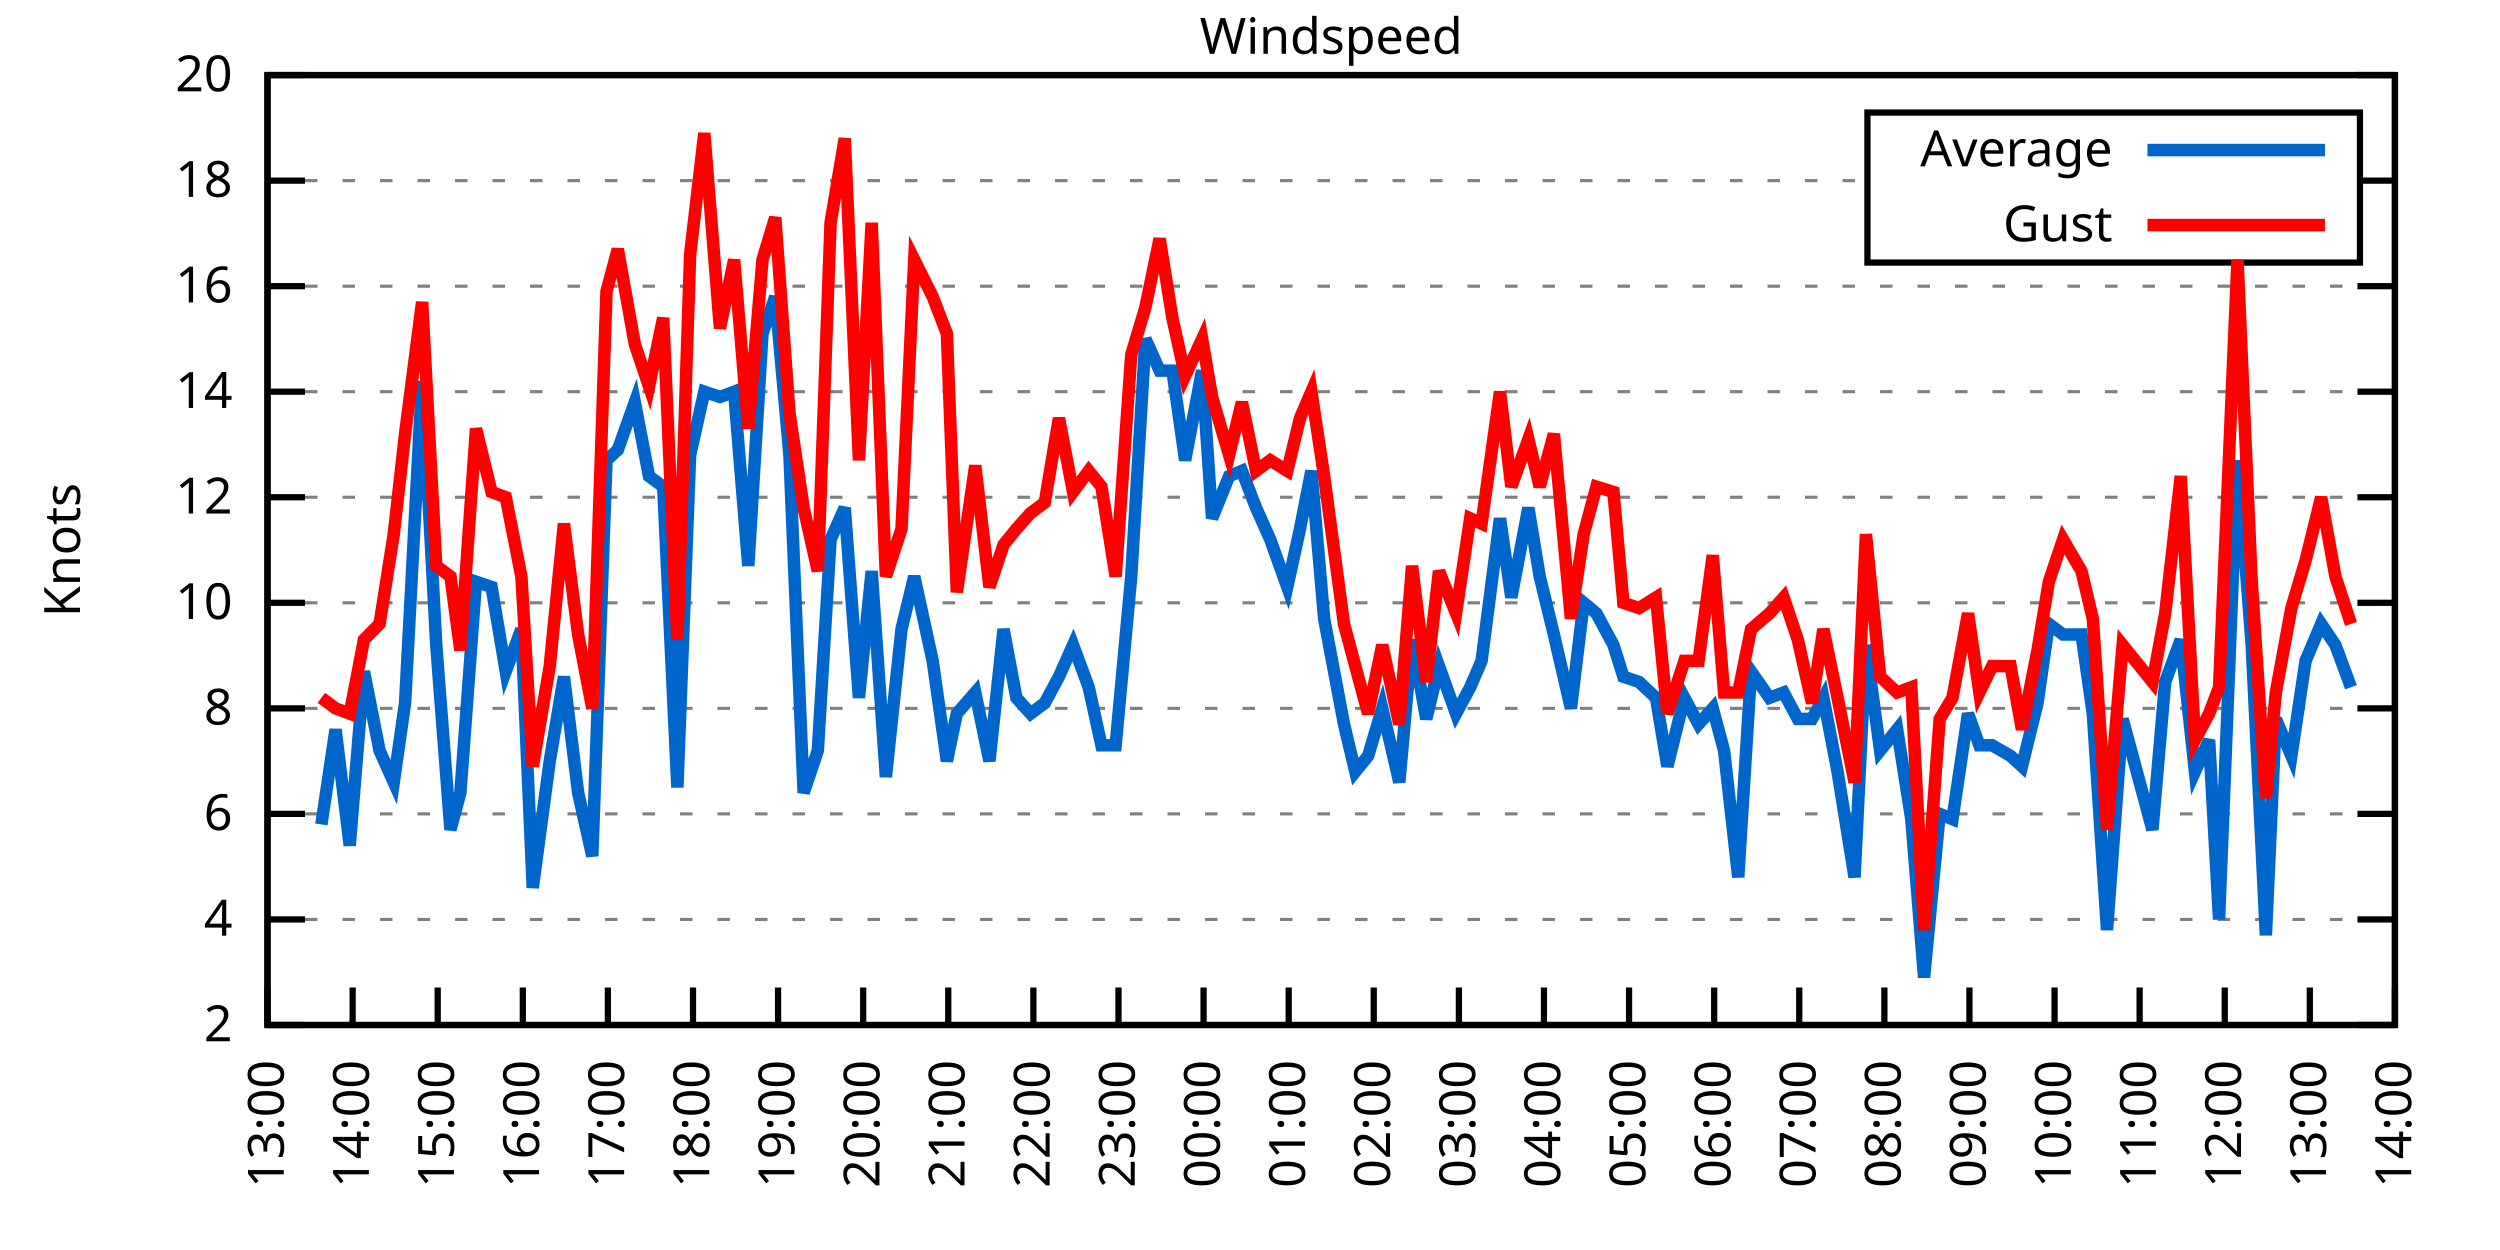
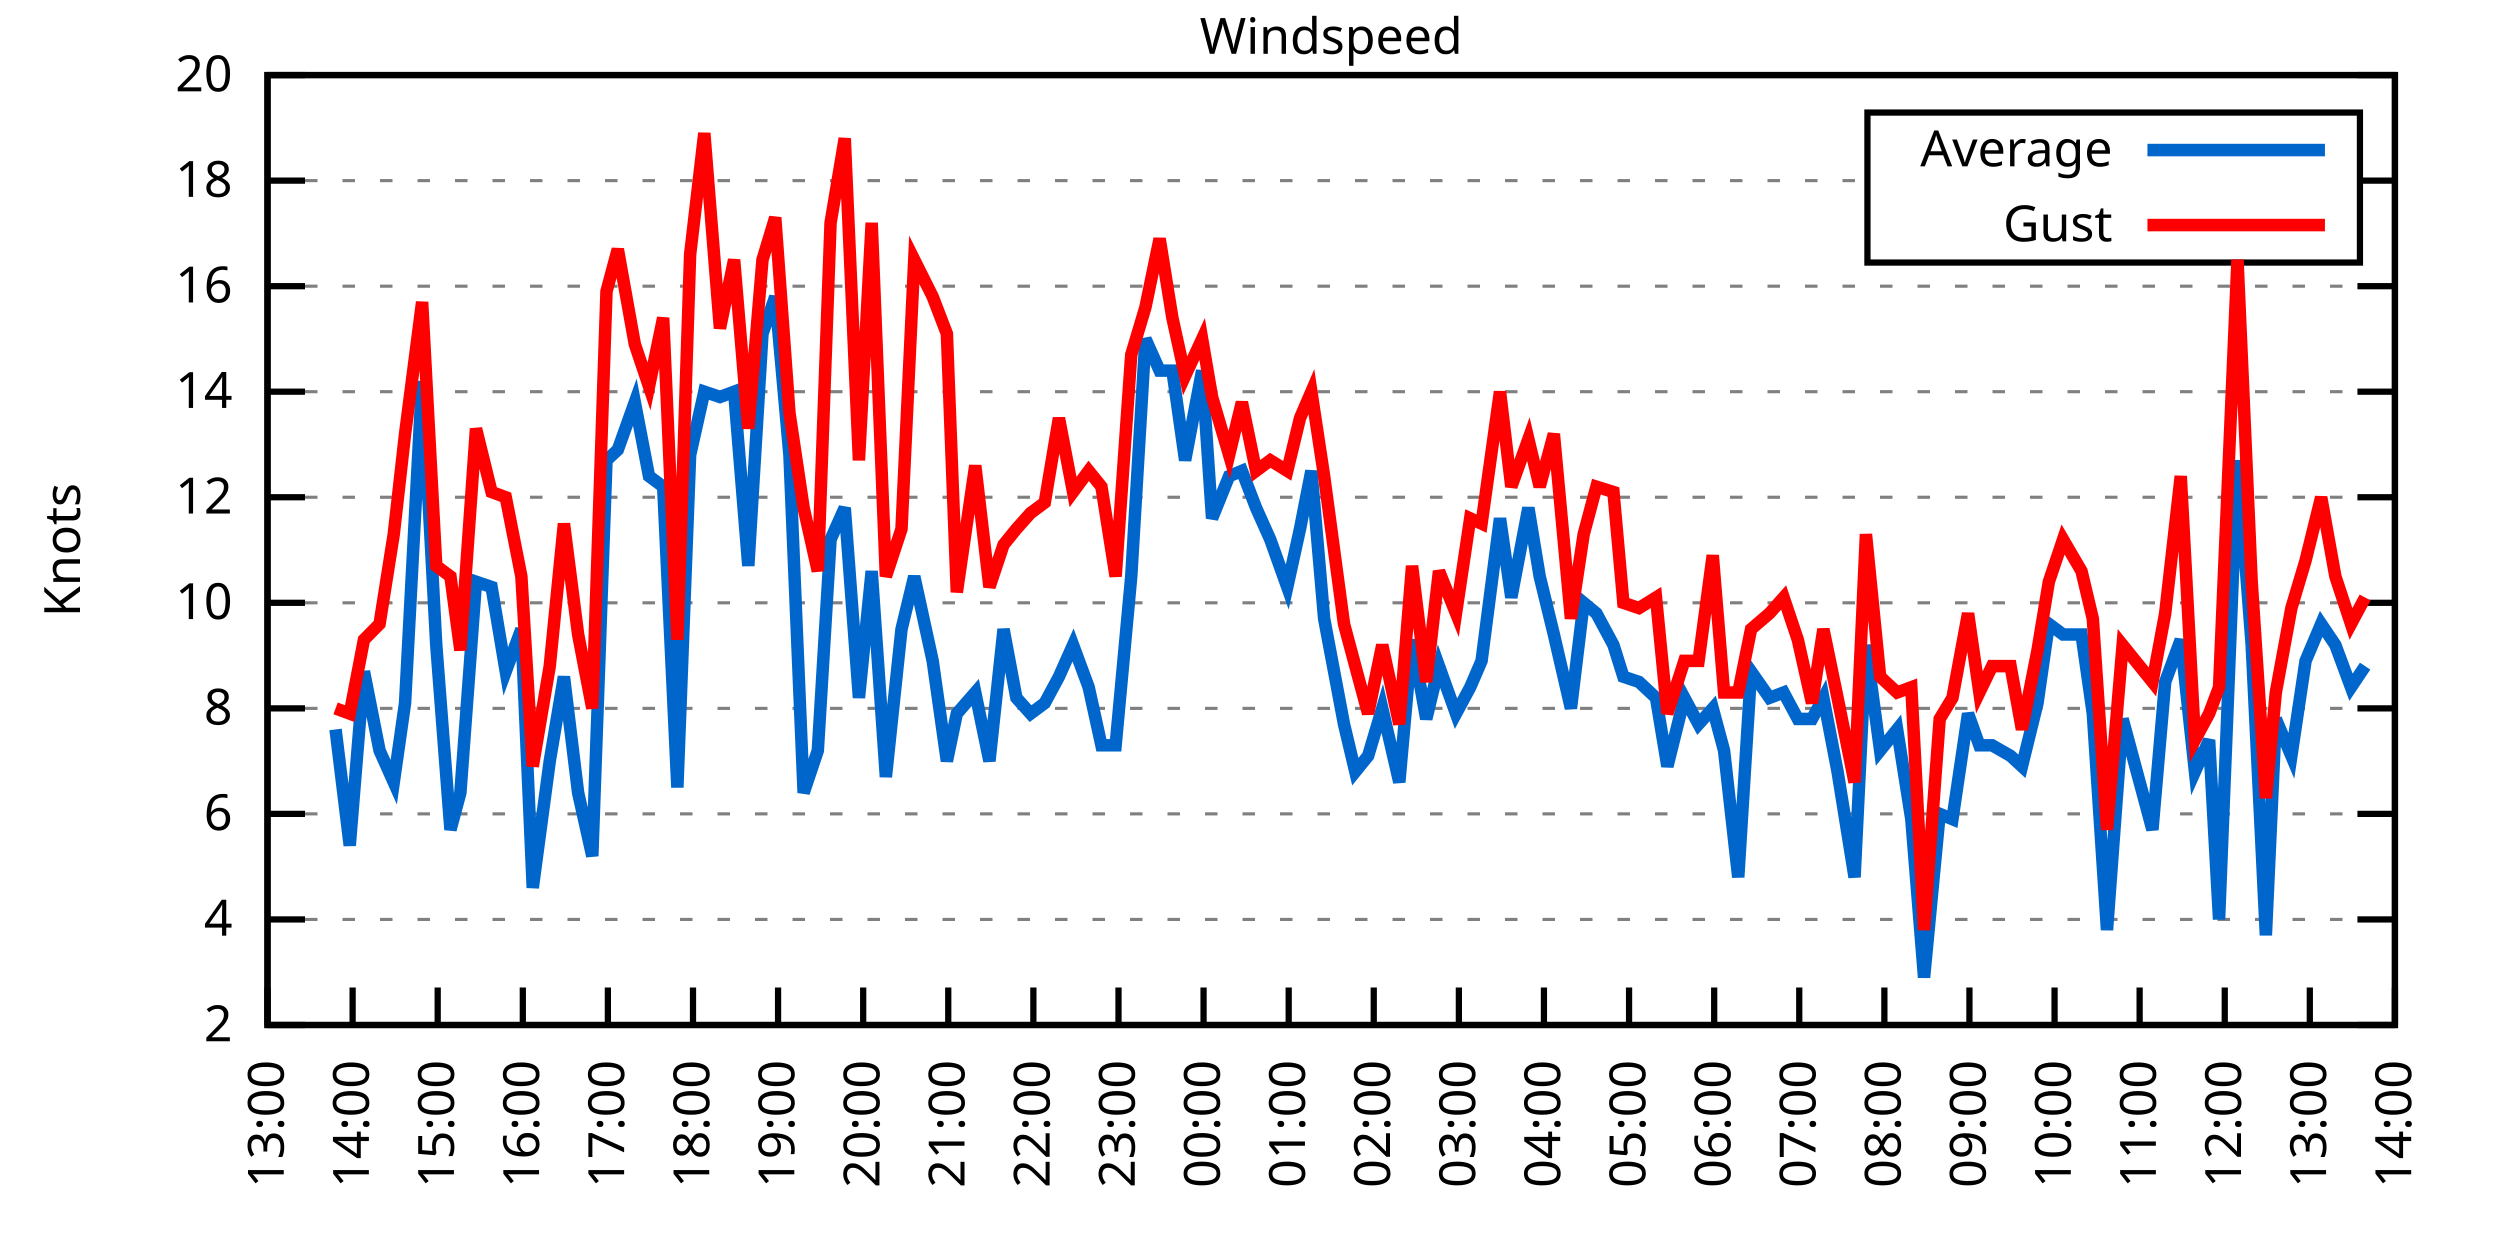
<svg xmlns="http://www.w3.org/2000/svg" xmlns:xlink="http://www.w3.org/1999/xlink" width="400" height="200" viewBox="0 0 400 200">
  <g id="gnuplot_canvas">
    <rect x="0" y="0" width="400" height="200" fill="none" />
    <defs>
      <circle id="gpDot" r="0.5" stroke-width="0.5" stroke="currentColor" />
      <path id="gpPt0" stroke-width="0.333" stroke="currentColor" d="M-1,0 h2 M0,-1 v2" />
      <path id="gpPt1" stroke-width="0.333" stroke="currentColor" d="M-1,-1 L1,1 M1,-1 L-1,1" />
      <path id="gpPt2" stroke-width="0.333" stroke="currentColor" d="M-1,0 L1,0 M0,-1 L0,1 M-1,-1 L1,1 M-1,1 L1,-1" />
      <rect id="gpPt3" stroke-width="0.333" stroke="currentColor" x="-1" y="-1" width="2" height="2" />
      <rect id="gpPt4" stroke-width="0.333" stroke="currentColor" fill="currentColor" x="-1" y="-1" width="2" height="2" />
      <circle id="gpPt5" stroke-width="0.333" stroke="currentColor" cx="0" cy="0" r="1" />
      <use xlink:href="#gpPt5" id="gpPt6" fill="currentColor" stroke="none" />
      <path id="gpPt7" stroke-width="0.333" stroke="currentColor" d="M0,-1.33 L-1.33,0.67 L1.33,0.67 z" />
      <use xlink:href="#gpPt7" id="gpPt8" fill="currentColor" stroke="none" />
      <use xlink:href="#gpPt7" id="gpPt9" stroke="currentColor" transform="rotate(180)" />
      <use xlink:href="#gpPt9" id="gpPt10" fill="currentColor" stroke="none" />
      <use xlink:href="#gpPt3" id="gpPt11" stroke="currentColor" transform="rotate(45)" />
      <use xlink:href="#gpPt11" id="gpPt12" fill="currentColor" stroke="none" />
      <path id="gpPt13" stroke-width="0.333" stroke="currentColor" d="M0,1.330 L1.265,0.411 L0.782,-1.067 L-0.782,-1.076 L-1.265,0.411 z" />
      <use xlink:href="#gpPt13" id="gpPt14" fill="currentColor" stroke="none" />
      <filter id="textbox" filterUnits="objectBoundingBox" x="0" y="0" height="1" width="1">
        <feFlood flood-color="white" flood-opacity="1" result="bgnd" />
        <feComposite in="SourceGraphic" in2="bgnd" operator="atop" />
      </filter>
      <filter id="greybox" filterUnits="objectBoundingBox" x="0" y="0" height="1" width="1">
        <feFlood flood-color="lightgrey" flood-opacity="1" result="grey" />
        <feComposite in="SourceGraphic" in2="grey" operator="atop" />
      </filter>
    </defs>
    <g fill="none" color="white" stroke="currentColor" stroke-width="1.00" stroke-linecap="butt" stroke-linejoin="miter">
</g>
    <g fill="none" color="black" stroke="currentColor" stroke-width="1.00" stroke-linecap="butt" stroke-linejoin="miter">
      <g stroke="none" shape-rendering="crispEdges">
        <polygon fill="rgb(255, 255, 255)" points="42.80,164.00 383.18,164.00 383.18,12.02 42.80,12.02 " />
      </g>
    </g>
    <g fill="none" color="black" stroke="currentColor" stroke-width="1.00" stroke-linecap="butt" stroke-linejoin="miter">
</g>
    <g fill="none" color="black" stroke="black" stroke-width="0.50" stroke-linecap="butt" stroke-linejoin="miter">
</g>
    <g fill="none" color="gray" stroke="currentColor" stroke-width="0.50" stroke-linecap="butt" stroke-linejoin="miter">
      <path stroke="gray" stroke-dasharray="2,4" class="gridline" d="M42.80,164.00 L383.19,164.00  " />
    </g>
    <g fill="none" color="gray" stroke="gray" stroke-width="1.00" stroke-linecap="butt" stroke-linejoin="miter">
</g>
    <g fill="none" color="black" stroke="currentColor" stroke-width="1.00" stroke-linecap="butt" stroke-linejoin="miter">
      <path stroke="black" d="M42.80,164.00 L48.80,164.00 M383.19,164.00 L377.19,164.00  " />
      <g transform="translate(37.20,166.60)" stroke="none" fill="black" font-family="Sans" font-size="8.00" text-anchor="end">
        <text>
          <tspan font-family="Sans"> 2</tspan>
        </text>
      </g>
    </g>
    <g fill="none" color="black" stroke="currentColor" stroke-width="1.00" stroke-linecap="butt" stroke-linejoin="miter">
</g>
    <g fill="none" color="black" stroke="black" stroke-width="0.50" stroke-linecap="butt" stroke-linejoin="miter">
</g>
    <g fill="none" color="gray" stroke="currentColor" stroke-width="0.50" stroke-linecap="butt" stroke-linejoin="miter">
      <path stroke="gray" stroke-dasharray="2,4" class="gridline" d="M42.80,147.11 L383.19,147.11  " />
    </g>
    <g fill="none" color="gray" stroke="gray" stroke-width="1.00" stroke-linecap="butt" stroke-linejoin="miter">
</g>
    <g fill="none" color="black" stroke="currentColor" stroke-width="1.00" stroke-linecap="butt" stroke-linejoin="miter">
      <path stroke="black" d="M42.80,147.11 L48.80,147.11 M383.19,147.11 L377.19,147.11  " />
      <g transform="translate(37.20,149.71)" stroke="none" fill="black" font-family="Sans" font-size="8.00" text-anchor="end">
        <text>
          <tspan font-family="Sans"> 4</tspan>
        </text>
      </g>
    </g>
    <g fill="none" color="black" stroke="currentColor" stroke-width="1.00" stroke-linecap="butt" stroke-linejoin="miter">
</g>
    <g fill="none" color="black" stroke="black" stroke-width="0.50" stroke-linecap="butt" stroke-linejoin="miter">
</g>
    <g fill="none" color="gray" stroke="currentColor" stroke-width="0.50" stroke-linecap="butt" stroke-linejoin="miter">
      <path stroke="gray" stroke-dasharray="2,4" class="gridline" d="M42.80,130.22 L383.19,130.22  " />
    </g>
    <g fill="none" color="gray" stroke="gray" stroke-width="1.00" stroke-linecap="butt" stroke-linejoin="miter">
</g>
    <g fill="none" color="black" stroke="currentColor" stroke-width="1.00" stroke-linecap="butt" stroke-linejoin="miter">
      <path stroke="black" d="M42.80,130.22 L48.80,130.22 M383.19,130.22 L377.19,130.22  " />
      <g transform="translate(37.20,132.82)" stroke="none" fill="black" font-family="Sans" font-size="8.00" text-anchor="end">
        <text>
          <tspan font-family="Sans"> 6</tspan>
        </text>
      </g>
    </g>
    <g fill="none" color="black" stroke="currentColor" stroke-width="1.00" stroke-linecap="butt" stroke-linejoin="miter">
</g>
    <g fill="none" color="black" stroke="black" stroke-width="0.50" stroke-linecap="butt" stroke-linejoin="miter">
</g>
    <g fill="none" color="gray" stroke="currentColor" stroke-width="0.50" stroke-linecap="butt" stroke-linejoin="miter">
      <path stroke="gray" stroke-dasharray="2,4" class="gridline" d="M42.80,113.34 L383.19,113.34  " />
    </g>
    <g fill="none" color="gray" stroke="gray" stroke-width="1.00" stroke-linecap="butt" stroke-linejoin="miter">
</g>
    <g fill="none" color="black" stroke="currentColor" stroke-width="1.00" stroke-linecap="butt" stroke-linejoin="miter">
      <path stroke="black" d="M42.80,113.34 L48.80,113.34 M383.19,113.34 L377.19,113.34  " />
      <g transform="translate(37.20,115.94)" stroke="none" fill="black" font-family="Sans" font-size="8.00" text-anchor="end">
        <text>
          <tspan font-family="Sans"> 8</tspan>
        </text>
      </g>
    </g>
    <g fill="none" color="black" stroke="currentColor" stroke-width="1.00" stroke-linecap="butt" stroke-linejoin="miter">
</g>
    <g fill="none" color="black" stroke="black" stroke-width="0.50" stroke-linecap="butt" stroke-linejoin="miter">
</g>
    <g fill="none" color="gray" stroke="currentColor" stroke-width="0.50" stroke-linecap="butt" stroke-linejoin="miter">
      <path stroke="gray" stroke-dasharray="2,4" class="gridline" d="M42.80,96.45 L383.19,96.45  " />
    </g>
    <g fill="none" color="gray" stroke="gray" stroke-width="1.00" stroke-linecap="butt" stroke-linejoin="miter">
</g>
    <g fill="none" color="black" stroke="currentColor" stroke-width="1.00" stroke-linecap="butt" stroke-linejoin="miter">
      <path stroke="black" d="M42.80,96.45 L48.80,96.45 M383.19,96.45 L377.19,96.45  " />
      <g transform="translate(37.20,99.05)" stroke="none" fill="black" font-family="Sans" font-size="8.00" text-anchor="end">
        <text>
          <tspan font-family="Sans"> 10</tspan>
        </text>
      </g>
    </g>
    <g fill="none" color="black" stroke="currentColor" stroke-width="1.00" stroke-linecap="butt" stroke-linejoin="miter">
</g>
    <g fill="none" color="black" stroke="black" stroke-width="0.50" stroke-linecap="butt" stroke-linejoin="miter">
</g>
    <g fill="none" color="gray" stroke="currentColor" stroke-width="0.50" stroke-linecap="butt" stroke-linejoin="miter">
      <path stroke="gray" stroke-dasharray="2,4" class="gridline" d="M42.80,79.56 L383.19,79.56  " />
    </g>
    <g fill="none" color="gray" stroke="gray" stroke-width="1.00" stroke-linecap="butt" stroke-linejoin="miter">
</g>
    <g fill="none" color="black" stroke="currentColor" stroke-width="1.00" stroke-linecap="butt" stroke-linejoin="miter">
      <path stroke="black" d="M42.80,79.56 L48.80,79.56 M383.19,79.56 L377.19,79.56  " />
      <g transform="translate(37.20,82.16)" stroke="none" fill="black" font-family="Sans" font-size="8.00" text-anchor="end">
        <text>
          <tspan font-family="Sans"> 12</tspan>
        </text>
      </g>
    </g>
    <g fill="none" color="black" stroke="currentColor" stroke-width="1.00" stroke-linecap="butt" stroke-linejoin="miter">
</g>
    <g fill="none" color="black" stroke="black" stroke-width="0.50" stroke-linecap="butt" stroke-linejoin="miter">
</g>
    <g fill="none" color="gray" stroke="currentColor" stroke-width="0.50" stroke-linecap="butt" stroke-linejoin="miter">
      <path stroke="gray" stroke-dasharray="2,4" class="gridline" d="M42.80,62.67 L383.19,62.67  " />
    </g>
    <g fill="none" color="gray" stroke="gray" stroke-width="1.00" stroke-linecap="butt" stroke-linejoin="miter">
</g>
    <g fill="none" color="black" stroke="currentColor" stroke-width="1.00" stroke-linecap="butt" stroke-linejoin="miter">
      <path stroke="black" d="M42.80,62.67 L48.80,62.67 M383.19,62.67 L377.19,62.67  " />
      <g transform="translate(37.20,65.27)" stroke="none" fill="black" font-family="Sans" font-size="8.00" text-anchor="end">
        <text>
          <tspan font-family="Sans"> 14</tspan>
        </text>
      </g>
    </g>
    <g fill="none" color="black" stroke="currentColor" stroke-width="1.00" stroke-linecap="butt" stroke-linejoin="miter">
</g>
    <g fill="none" color="black" stroke="black" stroke-width="0.50" stroke-linecap="butt" stroke-linejoin="miter">
</g>
    <g fill="none" color="gray" stroke="currentColor" stroke-width="0.50" stroke-linecap="butt" stroke-linejoin="miter">
      <path stroke="gray" stroke-dasharray="2,4" class="gridline" d="M42.80,45.79 L383.19,45.79  " />
    </g>
    <g fill="none" color="gray" stroke="gray" stroke-width="1.00" stroke-linecap="butt" stroke-linejoin="miter">
</g>
    <g fill="none" color="black" stroke="currentColor" stroke-width="1.00" stroke-linecap="butt" stroke-linejoin="miter">
      <path stroke="black" d="M42.80,45.79 L48.80,45.79 M383.19,45.79 L377.19,45.79  " />
      <g transform="translate(37.20,48.39)" stroke="none" fill="black" font-family="Sans" font-size="8.00" text-anchor="end">
        <text>
          <tspan font-family="Sans"> 16</tspan>
        </text>
      </g>
    </g>
    <g fill="none" color="black" stroke="currentColor" stroke-width="1.00" stroke-linecap="butt" stroke-linejoin="miter">
</g>
    <g fill="none" color="black" stroke="black" stroke-width="0.50" stroke-linecap="butt" stroke-linejoin="miter">
</g>
    <g fill="none" color="gray" stroke="currentColor" stroke-width="0.50" stroke-linecap="butt" stroke-linejoin="miter">
      <path stroke="gray" stroke-dasharray="2,4" class="gridline" d="M42.80,28.90 L298.79,28.90 M377.59,28.90 L383.19,28.90  " />
    </g>
    <g fill="none" color="gray" stroke="gray" stroke-width="1.00" stroke-linecap="butt" stroke-linejoin="miter">
</g>
    <g fill="none" color="black" stroke="currentColor" stroke-width="1.00" stroke-linecap="butt" stroke-linejoin="miter">
      <path stroke="black" d="M42.80,28.90 L48.80,28.90 M383.19,28.90 L377.19,28.90  " />
      <g transform="translate(37.20,31.50)" stroke="none" fill="black" font-family="Sans" font-size="8.00" text-anchor="end">
        <text>
          <tspan font-family="Sans"> 18</tspan>
        </text>
      </g>
    </g>
    <g fill="none" color="black" stroke="currentColor" stroke-width="1.00" stroke-linecap="butt" stroke-linejoin="miter">
</g>
    <g fill="none" color="black" stroke="black" stroke-width="0.50" stroke-linecap="butt" stroke-linejoin="miter">
</g>
    <g fill="none" color="gray" stroke="currentColor" stroke-width="0.50" stroke-linecap="butt" stroke-linejoin="miter">
      <path stroke="gray" stroke-dasharray="2,4" class="gridline" d="M42.80,12.01 L383.19,12.01  " />
    </g>
    <g fill="none" color="gray" stroke="gray" stroke-width="1.00" stroke-linecap="butt" stroke-linejoin="miter">
</g>
    <g fill="none" color="black" stroke="currentColor" stroke-width="1.00" stroke-linecap="butt" stroke-linejoin="miter">
      <path stroke="black" d="M42.80,12.01 L48.80,12.01 M383.19,12.01 L377.19,12.01  " />
      <g transform="translate(37.20,14.61)" stroke="none" fill="black" font-family="Sans" font-size="8.00" text-anchor="end">
        <text>
          <tspan font-family="Sans"> 20</tspan>
        </text>
      </g>
    </g>
    <g fill="none" color="black" stroke="currentColor" stroke-width="1.00" stroke-linecap="butt" stroke-linejoin="miter">
      <path stroke="black" d="M42.80,164.00 L42.80,158.00  " />
      <g transform="translate(45.40,169.60) rotate(270.00)" stroke="none" fill="black" font-family="Sans" font-size="8.00" text-anchor="end">
        <text>
          <tspan font-family="Sans">13:00</tspan>
        </text>
      </g>
    </g>
    <g fill="none" color="black" stroke="currentColor" stroke-width="1.00" stroke-linecap="butt" stroke-linejoin="miter">
      <path stroke="black" d="M56.42,164.00 L56.42,158.00  " />
      <g transform="translate(59.02,169.60) rotate(270.00)" stroke="none" fill="black" font-family="Sans" font-size="8.00" text-anchor="end">
        <text>
          <tspan font-family="Sans">14:00</tspan>
        </text>
      </g>
    </g>
    <g fill="none" color="black" stroke="currentColor" stroke-width="1.00" stroke-linecap="butt" stroke-linejoin="miter">
      <path stroke="black" d="M70.03,164.00 L70.03,158.00  " />
      <g transform="translate(72.63,169.60) rotate(270.00)" stroke="none" fill="black" font-family="Sans" font-size="8.00" text-anchor="end">
        <text>
          <tspan font-family="Sans">15:00</tspan>
        </text>
      </g>
    </g>
    <g fill="none" color="black" stroke="currentColor" stroke-width="1.00" stroke-linecap="butt" stroke-linejoin="miter">
      <path stroke="black" d="M83.65,164.00 L83.65,158.00  " />
      <g transform="translate(86.25,169.60) rotate(270.00)" stroke="none" fill="black" font-family="Sans" font-size="8.00" text-anchor="end">
        <text>
          <tspan font-family="Sans">16:00</tspan>
        </text>
      </g>
    </g>
    <g fill="none" color="black" stroke="currentColor" stroke-width="1.00" stroke-linecap="butt" stroke-linejoin="miter">
      <path stroke="black" d="M97.26,164.00 L97.26,158.00  " />
      <g transform="translate(99.86,169.60) rotate(270.00)" stroke="none" fill="black" font-family="Sans" font-size="8.00" text-anchor="end">
        <text>
          <tspan font-family="Sans">17:00</tspan>
        </text>
      </g>
    </g>
    <g fill="none" color="black" stroke="currentColor" stroke-width="1.00" stroke-linecap="butt" stroke-linejoin="miter">
      <path stroke="black" d="M110.88,164.00 L110.88,158.00  " />
      <g transform="translate(113.48,169.60) rotate(270.00)" stroke="none" fill="black" font-family="Sans" font-size="8.00" text-anchor="end">
        <text>
          <tspan font-family="Sans">18:00</tspan>
        </text>
      </g>
    </g>
    <g fill="none" color="black" stroke="currentColor" stroke-width="1.00" stroke-linecap="butt" stroke-linejoin="miter">
      <path stroke="black" d="M124.49,164.00 L124.49,158.00  " />
      <g transform="translate(127.09,169.60) rotate(270.00)" stroke="none" fill="black" font-family="Sans" font-size="8.00" text-anchor="end">
        <text>
          <tspan font-family="Sans">19:00</tspan>
        </text>
      </g>
    </g>
    <g fill="none" color="black" stroke="currentColor" stroke-width="1.00" stroke-linecap="butt" stroke-linejoin="miter">
      <path stroke="black" d="M138.11,164.00 L138.11,158.00  " />
      <g transform="translate(140.71,169.60) rotate(270.00)" stroke="none" fill="black" font-family="Sans" font-size="8.00" text-anchor="end">
        <text>
          <tspan font-family="Sans">20:00</tspan>
        </text>
      </g>
    </g>
    <g fill="none" color="black" stroke="currentColor" stroke-width="1.00" stroke-linecap="butt" stroke-linejoin="miter">
      <path stroke="black" d="M151.72,164.00 L151.72,158.00  " />
      <g transform="translate(154.32,169.60) rotate(270.00)" stroke="none" fill="black" font-family="Sans" font-size="8.00" text-anchor="end">
        <text>
          <tspan font-family="Sans">21:00</tspan>
        </text>
      </g>
    </g>
    <g fill="none" color="black" stroke="currentColor" stroke-width="1.00" stroke-linecap="butt" stroke-linejoin="miter">
      <path stroke="black" d="M165.34,164.00 L165.34,158.00  " />
      <g transform="translate(167.94,169.60) rotate(270.00)" stroke="none" fill="black" font-family="Sans" font-size="8.00" text-anchor="end">
        <text>
          <tspan font-family="Sans">22:00</tspan>
        </text>
      </g>
    </g>
    <g fill="none" color="black" stroke="currentColor" stroke-width="1.00" stroke-linecap="butt" stroke-linejoin="miter">
      <path stroke="black" d="M178.96,164.00 L178.96,158.00  " />
      <g transform="translate(181.56,169.60) rotate(270.00)" stroke="none" fill="black" font-family="Sans" font-size="8.00" text-anchor="end">
        <text>
          <tspan font-family="Sans">23:00</tspan>
        </text>
      </g>
    </g>
    <g fill="none" color="black" stroke="currentColor" stroke-width="1.00" stroke-linecap="butt" stroke-linejoin="miter">
      <path stroke="black" d="M192.57,164.00 L192.57,158.00  " />
      <g transform="translate(195.17,169.60) rotate(270.00)" stroke="none" fill="black" font-family="Sans" font-size="8.00" text-anchor="end">
        <text>
          <tspan font-family="Sans">00:00</tspan>
        </text>
      </g>
    </g>
    <g fill="none" color="black" stroke="currentColor" stroke-width="1.00" stroke-linecap="butt" stroke-linejoin="miter">
      <path stroke="black" d="M206.19,164.00 L206.19,158.00  " />
      <g transform="translate(208.79,169.60) rotate(270.00)" stroke="none" fill="black" font-family="Sans" font-size="8.00" text-anchor="end">
        <text>
          <tspan font-family="Sans">01:00</tspan>
        </text>
      </g>
    </g>
    <g fill="none" color="black" stroke="currentColor" stroke-width="1.00" stroke-linecap="butt" stroke-linejoin="miter">
      <path stroke="black" d="M219.80,164.00 L219.80,158.00  " />
      <g transform="translate(222.40,169.60) rotate(270.00)" stroke="none" fill="black" font-family="Sans" font-size="8.00" text-anchor="end">
        <text>
          <tspan font-family="Sans">02:00</tspan>
        </text>
      </g>
    </g>
    <g fill="none" color="black" stroke="currentColor" stroke-width="1.00" stroke-linecap="butt" stroke-linejoin="miter">
      <path stroke="black" d="M233.42,164.00 L233.42,158.00  " />
      <g transform="translate(236.02,169.60) rotate(270.00)" stroke="none" fill="black" font-family="Sans" font-size="8.00" text-anchor="end">
        <text>
          <tspan font-family="Sans">03:00</tspan>
        </text>
      </g>
    </g>
    <g fill="none" color="black" stroke="currentColor" stroke-width="1.00" stroke-linecap="butt" stroke-linejoin="miter">
      <path stroke="black" d="M247.03,164.00 L247.03,158.00  " />
      <g transform="translate(249.63,169.60) rotate(270.00)" stroke="none" fill="black" font-family="Sans" font-size="8.00" text-anchor="end">
        <text>
          <tspan font-family="Sans">04:00</tspan>
        </text>
      </g>
    </g>
    <g fill="none" color="black" stroke="currentColor" stroke-width="1.00" stroke-linecap="butt" stroke-linejoin="miter">
      <path stroke="black" d="M260.65,164.00 L260.65,158.00  " />
      <g transform="translate(263.25,169.60) rotate(270.00)" stroke="none" fill="black" font-family="Sans" font-size="8.00" text-anchor="end">
        <text>
          <tspan font-family="Sans">05:00</tspan>
        </text>
      </g>
    </g>
    <g fill="none" color="black" stroke="currentColor" stroke-width="1.00" stroke-linecap="butt" stroke-linejoin="miter">
      <path stroke="black" d="M274.27,164.00 L274.27,158.00  " />
      <g transform="translate(276.87,169.60) rotate(270.00)" stroke="none" fill="black" font-family="Sans" font-size="8.00" text-anchor="end">
        <text>
          <tspan font-family="Sans">06:00</tspan>
        </text>
      </g>
    </g>
    <g fill="none" color="black" stroke="currentColor" stroke-width="1.00" stroke-linecap="butt" stroke-linejoin="miter">
      <path stroke="black" d="M287.88,164.00 L287.88,158.00  " />
      <g transform="translate(290.48,169.60) rotate(270.00)" stroke="none" fill="black" font-family="Sans" font-size="8.00" text-anchor="end">
        <text>
          <tspan font-family="Sans">07:00</tspan>
        </text>
      </g>
    </g>
    <g fill="none" color="black" stroke="currentColor" stroke-width="1.00" stroke-linecap="butt" stroke-linejoin="miter">
      <path stroke="black" d="M301.50,164.00 L301.50,158.00  " />
      <g transform="translate(304.10,169.60) rotate(270.00)" stroke="none" fill="black" font-family="Sans" font-size="8.00" text-anchor="end">
        <text>
          <tspan font-family="Sans">08:00</tspan>
        </text>
      </g>
    </g>
    <g fill="none" color="black" stroke="currentColor" stroke-width="1.00" stroke-linecap="butt" stroke-linejoin="miter">
      <path stroke="black" d="M315.11,164.00 L315.11,158.00  " />
      <g transform="translate(317.71,169.60) rotate(270.00)" stroke="none" fill="black" font-family="Sans" font-size="8.00" text-anchor="end">
        <text>
          <tspan font-family="Sans">09:00</tspan>
        </text>
      </g>
    </g>
    <g fill="none" color="black" stroke="currentColor" stroke-width="1.00" stroke-linecap="butt" stroke-linejoin="miter">
      <path stroke="black" d="M328.73,164.00 L328.73,158.00  " />
      <g transform="translate(331.33,169.60) rotate(270.00)" stroke="none" fill="black" font-family="Sans" font-size="8.00" text-anchor="end">
        <text>
          <tspan font-family="Sans">10:00</tspan>
        </text>
      </g>
    </g>
    <g fill="none" color="black" stroke="currentColor" stroke-width="1.00" stroke-linecap="butt" stroke-linejoin="miter">
      <path stroke="black" d="M342.34,164.00 L342.34,158.00  " />
      <g transform="translate(344.94,169.60) rotate(270.00)" stroke="none" fill="black" font-family="Sans" font-size="8.00" text-anchor="end">
        <text>
          <tspan font-family="Sans">11:00</tspan>
        </text>
      </g>
    </g>
    <g fill="none" color="black" stroke="currentColor" stroke-width="1.00" stroke-linecap="butt" stroke-linejoin="miter">
      <path stroke="black" d="M355.96,164.00 L355.96,158.00  " />
      <g transform="translate(358.56,169.60) rotate(270.00)" stroke="none" fill="black" font-family="Sans" font-size="8.00" text-anchor="end">
        <text>
          <tspan font-family="Sans">12:00</tspan>
        </text>
      </g>
    </g>
    <g fill="none" color="black" stroke="currentColor" stroke-width="1.00" stroke-linecap="butt" stroke-linejoin="miter">
      <path stroke="black" d="M369.57,164.00 L369.57,158.00  " />
      <g transform="translate(372.17,169.60) rotate(270.00)" stroke="none" fill="black" font-family="Sans" font-size="8.00" text-anchor="end">
        <text>
          <tspan font-family="Sans">13:00</tspan>
        </text>
      </g>
    </g>
    <g fill="none" color="black" stroke="currentColor" stroke-width="1.00" stroke-linecap="butt" stroke-linejoin="miter">
      <path stroke="black" d="M383.19,164.00 L383.19,158.00  " />
      <g transform="translate(385.79,169.60) rotate(270.00)" stroke="none" fill="black" font-family="Sans" font-size="8.00" text-anchor="end">
        <text>
          <tspan font-family="Sans">14:00</tspan>
        </text>
      </g>
    </g>
    <g fill="none" color="black" stroke="currentColor" stroke-width="1.00" stroke-linecap="butt" stroke-linejoin="miter">
</g>
    <g fill="none" color="black" stroke="currentColor" stroke-width="1.00" stroke-linecap="butt" stroke-linejoin="miter">
      <path stroke="black" d="M42.80,12.01 L42.80,164.00 L383.19,164.00 L383.19,12.01 L42.80,12.01 Z  " />
    </g>
    <g fill="none" color="black" stroke="currentColor" stroke-width="1.00" stroke-linecap="butt" stroke-linejoin="miter">
</g>
    <g fill="none" color="black" stroke="currentColor" stroke-width="1.00" stroke-linecap="butt" stroke-linejoin="miter">
      <path stroke="black" d="M298.79,42.01 L298.79,18.01 L377.59,18.01 L377.59,42.01 L298.79,42.01 Z  " />
    </g>
    <g id="Windspeed_plot_1">
      <g fill="none" color="white" stroke="black" stroke-width="2.00" stroke-linecap="butt" stroke-linejoin="miter">
</g>
      <g fill="none" color="black" stroke="currentColor" stroke-width="2.00" stroke-linecap="butt" stroke-linejoin="miter">
        <g transform="translate(337.99,26.61)" stroke="none" fill="black" font-family="Sans" font-size="8.00" text-anchor="end">
          <text>
            <tspan font-family="Sans">Average</tspan>
          </text>
        </g>
      </g>
      <g fill="none" color="black" stroke="currentColor" stroke-width="2.00" stroke-linecap="butt" stroke-linejoin="miter">
-         <path stroke="rgb(  0, 102, 204)" d="M343.59,24.01 L371.99,24.01 M51.42,131.91 L53.69,116.71 L55.96,135.29 L58.23,107.43 L60.73,120.09 L63.00,125.16   L64.81,112.49 L67.54,60.98 L69.80,103.20 L72.07,132.76 L73.66,126.85 L76.16,93.07 L78.65,93.92 L80.92,107.43   L83.42,100.67 L85.24,142.05 L87.96,121.78 L90.23,108.27 L92.50,126.85 L94.77,136.98 L97.04,73.65 L98.85,71.96   L101.57,64.36 L103.84,76.18 L106.11,77.87 L108.38,126.00 L110.42,72.81 L112.69,62.67 L115.19,63.52 L117.46,62.67   L119.73,90.54 L122.00,53.39 L124.04,47.47 L126.31,72.81 L128.58,126.85 L130.85,120.09 L132.89,86.32 L135.16,81.25   L137.43,111.65 L139.47,91.38 L141.74,124.31 L144.24,100.67 L146.28,92.23 L149.23,105.74 L151.50,121.78 L153.09,114.18   L156.04,110.80 L158.31,121.78 L160.57,100.67 L162.62,111.65 L164.89,114.18 L167.16,112.49 L169.43,108.27 L171.69,103.20   L174.19,109.96 L176.23,119.25 L178.50,119.25 L181.00,92.23 L183.27,54.23 L185.54,59.30 L187.58,59.30 L189.62,73.65   L192.34,59.30 L193.93,82.94 L196.66,76.18 L198.70,75.34 L200.97,81.25 L203.24,86.32 L205.96,93.92 L208.00,84.63   L209.82,75.34 L211.86,98.98 L215.04,115.87 L216.85,123.47 L218.90,120.94 L221.16,113.34 L223.89,125.16 L225.93,102.36   L228.20,115.03 L230.24,106.58 L232.96,114.18 L235.23,109.96 L237.05,105.74 L240.00,82.94 L241.81,95.60 L244.54,81.25   L246.35,92.23 L248.62,101.52 L251.35,113.34 L253.39,96.45 L255.43,98.14 L258.15,103.20 L259.74,108.27 L262.24,109.11   L264.96,111.65 L266.78,122.62 L269.50,111.65 L271.77,115.87 L274.04,113.34 L275.85,120.09 L278.12,140.36 L280.17,107.43   L283.12,111.65 L285.38,110.80 L287.65,115.03 L289.92,115.03 L291.74,111.65 L294.01,123.47 L296.73,140.36 L298.55,103.20   L300.82,120.09 L303.54,116.71 L305.81,131.07 L307.85,156.40 L310.35,130.22 L312.39,131.07 L314.89,114.18 L316.70,119.25   L318.74,119.25 L321.69,120.94 L323.51,122.62 L326.00,112.49 L327.82,99.83 L330.09,101.52 L333.04,101.52 L334.85,114.18   L337.12,148.80 L339.62,115.03 L344.39,132.76 L346.43,109.11 L348.92,102.36 L351.19,123.47 L353.46,118.40 L355.05,147.11   L358.00,73.65 L360.27,103.20 L362.54,149.65 L364.13,115.03 L366.62,120.94 L368.89,105.74 L371.39,99.83 L373.66,103.20   L376.16,109.96  " />
+         <path stroke="rgb(  0, 102, 204)" d="M343.59,24.01 L371.99,24.01 M53.69,116.71 L55.96,135.29 L58.23,107.43 L60.73,120.09 L63.00,125.16 L64.81,112.49   L67.54,60.98 L69.80,103.20 L72.07,132.76 L73.66,126.85 L76.16,93.07 L78.65,93.92 L80.92,107.43 L83.42,100.67   L85.24,142.05 L87.96,121.78 L90.23,108.27 L92.50,126.85 L94.77,136.98 L97.04,73.65 L98.85,71.96 L101.57,64.36   L103.84,76.18 L106.11,77.87 L108.38,126.00 L110.42,72.81 L112.69,62.67 L115.19,63.52 L117.46,62.67 L119.73,90.54   L122.00,53.39 L124.04,47.47 L126.31,72.81 L128.58,126.85 L130.85,120.09 L132.89,86.32 L135.16,81.25 L137.43,111.65   L139.47,91.38 L141.74,124.31 L144.24,100.67 L146.28,92.23 L149.23,105.74 L151.50,121.78 L153.09,114.18 L156.04,110.80   L158.31,121.78 L160.57,100.67 L162.62,111.65 L164.89,114.18 L167.16,112.49 L169.43,108.27 L171.69,103.20 L174.19,109.96   L176.23,119.25 L178.50,119.25 L181.00,92.23 L183.27,54.23 L185.54,59.30 L187.58,59.30 L189.62,73.65 L192.34,59.30   L193.93,82.94 L196.66,76.18 L198.70,75.34 L200.97,81.25 L203.24,86.32 L205.96,93.92 L208.00,84.63 L209.82,75.34   L211.86,98.98 L215.04,115.87 L216.85,123.47 L218.90,120.94 L221.16,113.34 L223.89,125.16 L225.93,102.36 L228.20,115.03   L230.24,106.58 L232.96,114.18 L235.23,109.96 L237.05,105.74 L240.00,82.94 L241.81,95.60 L244.54,81.25 L246.35,92.23   L248.62,101.52 L251.35,113.34 L253.39,96.45 L255.43,98.14 L258.15,103.20 L259.74,108.27 L262.24,109.11 L264.96,111.65   L266.78,122.62 L269.50,111.65 L271.77,115.87 L274.04,113.34 L275.85,120.09 L278.12,140.36 L280.17,107.43 L283.12,111.65   L285.38,110.80 L287.65,115.03 L289.92,115.03 L291.74,111.65 L294.01,123.47 L296.73,140.36 L298.55,103.20 L300.82,120.09   L303.54,116.71 L305.81,131.07 L307.85,156.40 L310.35,130.22 L312.39,131.07 L314.89,114.18 L316.70,119.25 L318.74,119.25   L321.69,120.94 L323.51,122.62 L326.00,112.49 L327.82,99.83 L330.09,101.52 L333.04,101.52 L334.85,114.18 L337.12,148.80   L339.62,115.03 L344.39,132.76 L346.43,109.11 L348.92,102.36 L351.19,123.47 L353.46,118.40 L355.05,147.11 L358.00,73.65   L360.27,103.20 L362.54,149.65 L364.13,115.03 L366.62,120.94 L368.89,105.74 L371.39,99.83 L373.66,103.20 L376.16,109.96   L378.42,106.58  " />
      </g>
    </g>
    <g id="Windspeed_plot_2">
      <g fill="none" color="black" stroke="currentColor" stroke-width="2.00" stroke-linecap="butt" stroke-linejoin="miter">
        <g transform="translate(337.99,38.61)" stroke="none" fill="black" font-family="Sans" font-size="8.00" text-anchor="end">
          <text>
            <tspan font-family="Sans">Gust</tspan>
          </text>
        </g>
      </g>
      <g fill="none" color="black" stroke="currentColor" stroke-width="2.00" stroke-linecap="butt" stroke-linejoin="miter">
-         <path stroke="rgb(255,   0,   0)" d="M343.59,36.01 L371.99,36.01 M51.42,111.65 L53.69,113.34 L55.96,114.18 L58.23,102.36 L60.73,99.83 L63.00,85.47   L64.81,69.43 L67.54,48.32 L69.80,90.54 L72.07,92.23 L73.66,104.05 L76.16,68.58 L78.65,78.72 L80.92,79.56   L83.42,92.23 L85.24,122.62 L87.96,106.58 L90.23,83.78 L92.50,101.52 L94.77,113.34 L97.04,46.63 L98.85,39.87   L101.57,55.07 L103.84,61.83 L106.11,50.85 L108.38,102.36 L110.42,40.72 L112.69,21.30 L115.19,52.54 L117.46,41.56   L119.73,68.58 L122.00,41.56 L124.04,34.81 L126.31,66.05 L128.58,81.25 L130.85,91.38 L132.89,35.65 L135.16,22.14   L137.43,73.65 L139.47,35.65 L141.74,92.23 L144.24,84.63 L146.28,41.56 L149.23,47.47 L151.50,53.39 L153.09,94.76   L156.04,74.49 L158.31,93.92 L160.57,87.16 L162.62,84.63 L164.89,82.09 L167.16,80.41 L169.43,66.90 L171.69,78.72   L174.19,75.34 L176.23,77.87 L178.50,92.23 L181.00,56.76 L183.27,49.16 L185.54,38.19 L187.58,50.85 L189.62,60.14   L192.34,54.23 L193.93,63.52 L196.66,72.81 L198.70,64.36 L200.97,75.34 L203.24,73.65 L205.96,75.34 L208.00,66.90   L209.82,62.67 L211.86,76.18 L215.04,99.83 L216.85,106.58 L218.90,114.18 L221.16,103.20 L223.89,115.87 L225.93,90.54   L228.20,109.11 L230.24,91.38 L232.96,98.14 L235.23,82.94 L237.05,83.78 L240.00,62.67 L241.81,77.87 L244.54,70.27   L246.35,77.87 L248.62,69.43 L251.35,98.98 L253.39,85.47 L255.43,77.87 L258.15,78.72 L259.74,96.45 L262.24,97.29   L264.96,95.60 L266.78,114.18 L269.50,105.74 L271.77,105.74 L274.04,88.85 L275.85,110.80 L278.12,110.80 L280.17,100.67   L283.12,98.14 L285.38,95.60 L287.65,102.36 L289.92,112.49 L291.74,100.67 L294.01,111.65 L296.73,125.16 L298.55,85.47   L300.82,108.27 L303.54,110.80 L305.81,109.96 L307.85,148.80 L310.35,115.03 L312.39,111.65 L314.89,98.14 L316.70,110.80   L318.74,106.58 L321.69,106.58 L323.51,116.71 L326.00,104.05 L327.82,93.07 L330.09,86.32 L333.04,91.38 L334.85,98.98   L337.12,132.76 L339.62,103.20 L344.39,109.11 L346.43,98.14 L348.92,76.18 L351.19,118.40 L353.46,114.18 L355.05,109.96   L358.00,41.56 L360.27,93.07 L362.54,127.69 L364.13,110.80 L366.62,97.29 L368.89,89.69 L371.39,79.56 L373.66,92.23   L376.16,99.83  " />
+         <path stroke="rgb(255,   0,   0)" d="M343.59,36.01 L371.99,36.01 M53.69,113.34 L55.96,114.18 L58.23,102.36 L60.73,99.83 L63.00,85.47 L64.81,69.43   L67.54,48.32 L69.80,90.54 L72.07,92.23 L73.66,104.05 L76.16,68.58 L78.65,78.72 L80.92,79.56 L83.42,92.23   L85.24,122.62 L87.96,106.58 L90.23,83.78 L92.50,101.52 L94.77,113.34 L97.04,46.63 L98.85,39.87 L101.57,55.07   L103.84,61.83 L106.11,50.85 L108.38,102.36 L110.42,40.72 L112.69,21.30 L115.19,52.54 L117.46,41.56 L119.73,68.58   L122.00,41.56 L124.04,34.81 L126.31,66.05 L128.58,81.25 L130.85,91.38 L132.89,35.65 L135.16,22.14 L137.43,73.65   L139.47,35.65 L141.74,92.23 L144.24,84.63 L146.28,41.56 L149.23,47.47 L151.50,53.39 L153.09,94.76 L156.04,74.49   L158.31,93.92 L160.57,87.16 L162.62,84.63 L164.89,82.09 L167.16,80.41 L169.43,66.90 L171.69,78.72 L174.19,75.34   L176.23,77.87 L178.50,92.23 L181.00,56.76 L183.27,49.16 L185.54,38.19 L187.58,50.85 L189.62,60.14 L192.34,54.23   L193.93,63.52 L196.66,72.81 L198.70,64.36 L200.97,75.34 L203.24,73.65 L205.96,75.34 L208.00,66.90 L209.82,62.67   L211.86,76.18 L215.04,99.83 L216.85,106.58 L218.90,114.18 L221.16,103.20 L223.89,115.87 L225.93,90.54 L228.20,109.11   L230.24,91.38 L232.96,98.14 L235.23,82.94 L237.05,83.78 L240.00,62.67 L241.81,77.87 L244.54,70.27 L246.35,77.87   L248.62,69.43 L251.35,98.98 L253.39,85.47 L255.43,77.87 L258.15,78.72 L259.74,96.45 L262.24,97.29 L264.96,95.60   L266.78,114.18 L269.50,105.74 L271.77,105.74 L274.04,88.85 L275.85,110.80 L278.12,110.80 L280.17,100.67 L283.12,98.14   L285.38,95.60 L287.65,102.36 L289.92,112.49 L291.74,100.67 L294.01,111.65 L296.73,125.16 L298.55,85.47 L300.82,108.27   L303.54,110.80 L305.81,109.96 L307.85,148.80 L310.35,115.03 L312.39,111.65 L314.89,98.14 L316.70,110.80 L318.74,106.58   L321.69,106.58 L323.51,116.71 L326.00,104.05 L327.82,93.07 L330.09,86.32 L333.04,91.38 L334.85,98.98 L337.12,132.76   L339.62,103.20 L344.39,109.11 L346.43,98.14 L348.92,76.18 L351.19,118.40 L353.46,114.18 L355.05,109.96 L358.00,41.56   L360.27,93.07 L362.54,127.69 L364.13,110.80 L366.62,97.29 L368.89,89.69 L371.39,79.56 L373.66,92.23 L376.16,99.83   L378.42,95.60  " />
      </g>
    </g>
    <g fill="none" color="black" stroke="currentColor" stroke-width="2.00" stroke-linecap="butt" stroke-linejoin="miter">
</g>
    <g fill="none" color="black" stroke="black" stroke-width="1.00" stroke-linecap="butt" stroke-linejoin="miter">
</g>
    <g fill="none" color="black" stroke="currentColor" stroke-width="1.00" stroke-linecap="butt" stroke-linejoin="miter">
      <path stroke="black" d="M42.80,12.01 L42.80,164.00 L383.19,164.00 L383.19,12.01 L42.80,12.01 Z  " />
      <g transform="translate(12.80,88.01) rotate(270.00)" stroke="none" fill="black" font-family="Sans" font-size="8.00" text-anchor="middle">
        <text>
          <tspan font-family="Sans">Knots</tspan>
        </text>
      </g>
    </g>
    <g fill="none" color="black" stroke="currentColor" stroke-width="1.00" stroke-linecap="butt" stroke-linejoin="miter">
</g>
    <g fill="none" color="black" stroke="currentColor" stroke-width="1.00" stroke-linecap="butt" stroke-linejoin="miter">
      <g transform="translate(212.99,8.61)" stroke="none" fill="black" font-family="Sans" font-size="8.00" text-anchor="middle">
        <text>
          <tspan font-family="Sans">Windspeed</tspan>
        </text>
      </g>
    </g>
    <g fill="none" color="black" stroke="currentColor" stroke-width="1.00" stroke-linecap="butt" stroke-linejoin="miter">
</g>
  </g>
</svg>
